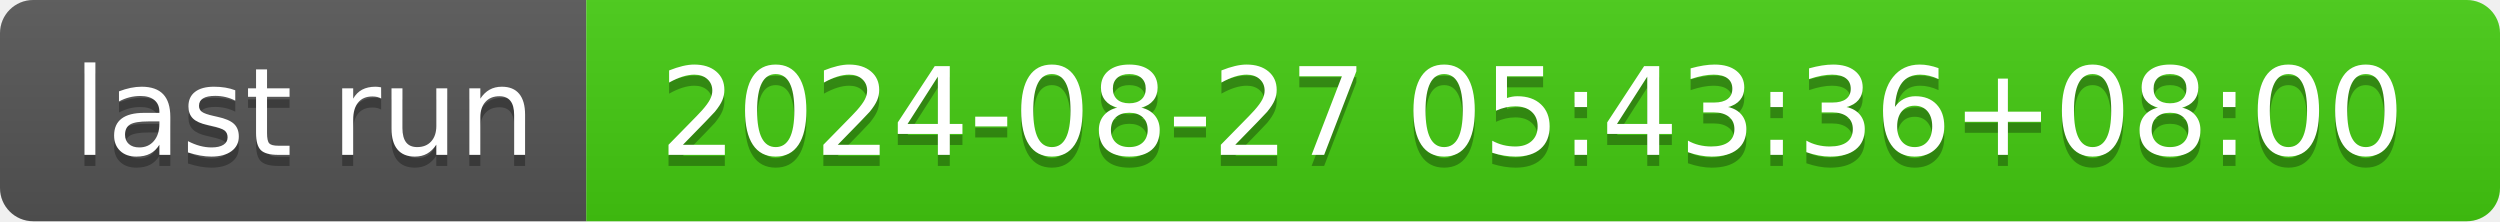
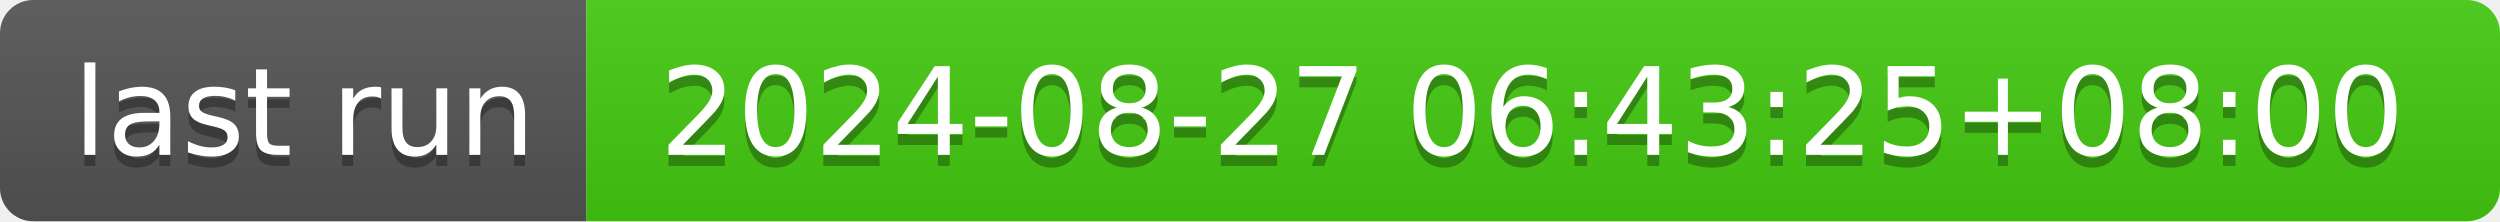
- <svg xmlns="http://www.w3.org/2000/svg" width="226" height="20" role="img" aria-label="last run: 2024-08-27 05:43:36+08:00">
+ <svg xmlns="http://www.w3.org/2000/svg" width="226" height="20" role="img" aria-label="last run: 2024-08-27 06:43:25+08:00">
  <linearGradient id="s" x2="0" y2="100%">
    <stop offset="0" stop-color="#bbb" stop-opacity=".1" />
    <stop offset="1" stop-opacity=".1" />
  </linearGradient>
  <clipPath id="r">
    <rect width="226" height="20" rx="3" fill="#fff" />
  </clipPath>
  <g clip-path="url(#r)">
    <rect width="53" height="20" fill="#555" />
    <rect x="53" width="173" height="20" fill="#4c1" />
    <rect width="226" height="20" fill="url(#s)" />
  </g>
  <g fill="#fff" text-anchor="middle" font-family="Verdana,Geneva,DejaVu Sans,sans-serif" text-rendering="geometricPrecision" font-size="110">
    <text aria-hidden="true" x="275" y="150" fill="#010101" fill-opacity=".3" transform="scale(.1)" textLength="430">last run</text>
    <text x="275" y="140" transform="scale(.1)" fill="#fff" textLength="430">last run</text>
-     <text aria-hidden="true" x="1385" y="150" fill="#010101" fill-opacity=".3" transform="scale(.1)" textLength="1630">2024-08-27 05:43:36+08:00</text>
-     <text x="1385" y="140" transform="scale(.1)" fill="#fff" textLength="1630">2024-08-27 05:43:36+08:00</text>
+     <text aria-hidden="true" x="1385" y="150" fill="#010101" fill-opacity=".3" transform="scale(.1)" textLength="1630">2024-08-27 06:43:25+08:00</text>
+     <text x="1385" y="140" transform="scale(.1)" fill="#fff" textLength="1630">2024-08-27 06:43:25+08:00</text>
  </g>
</svg>
